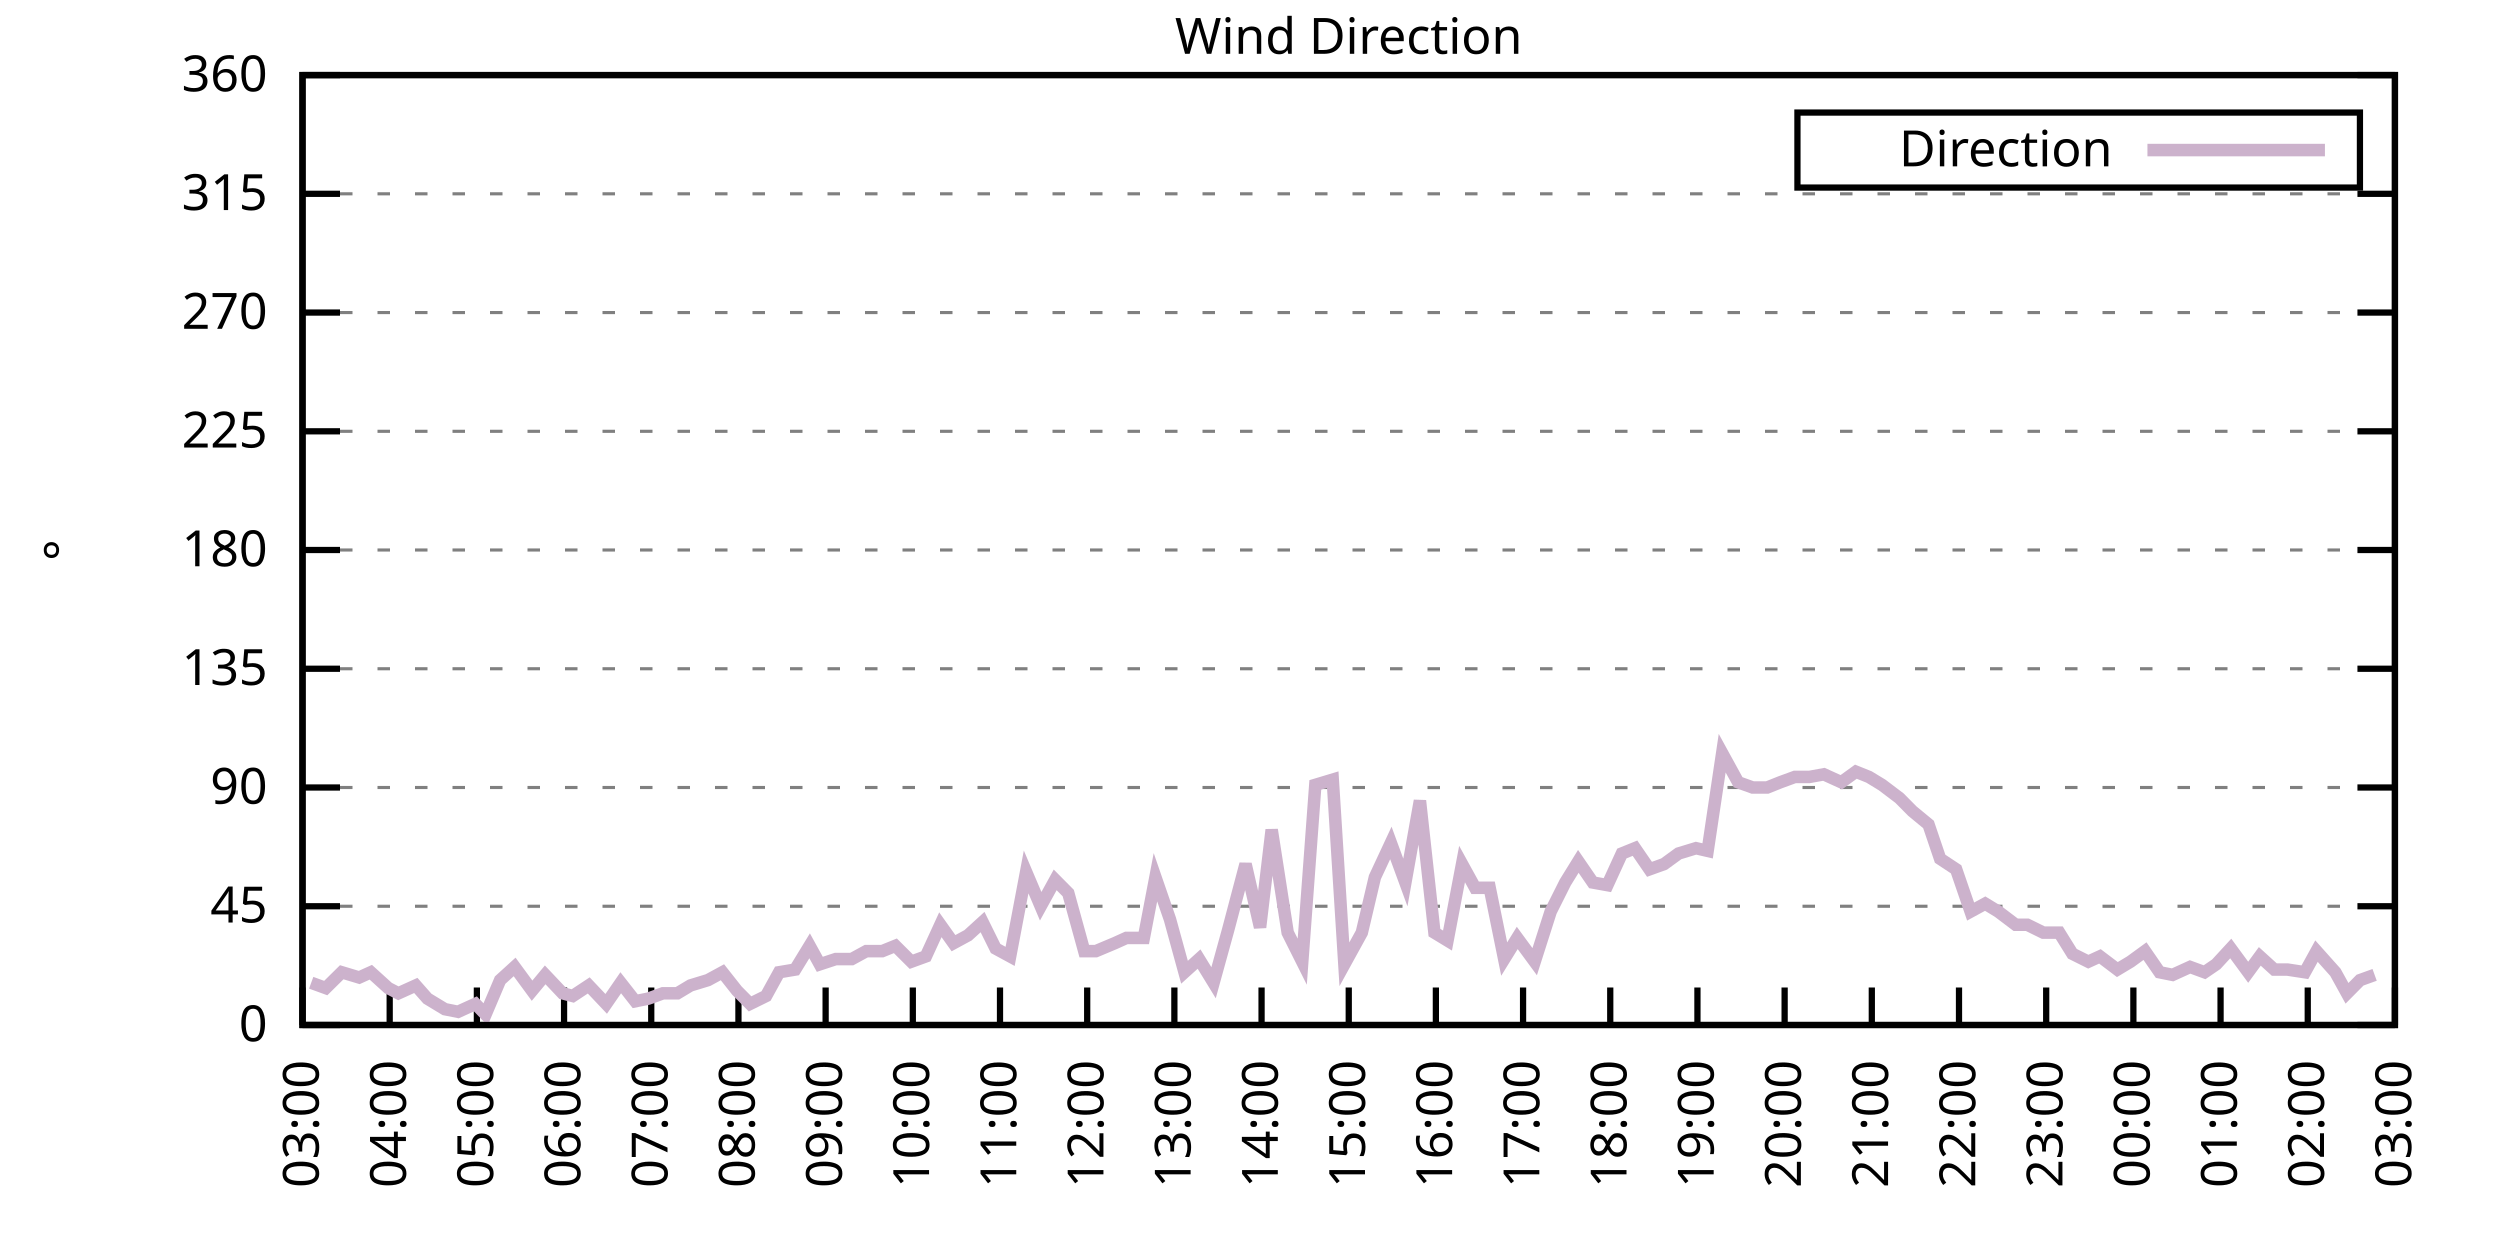
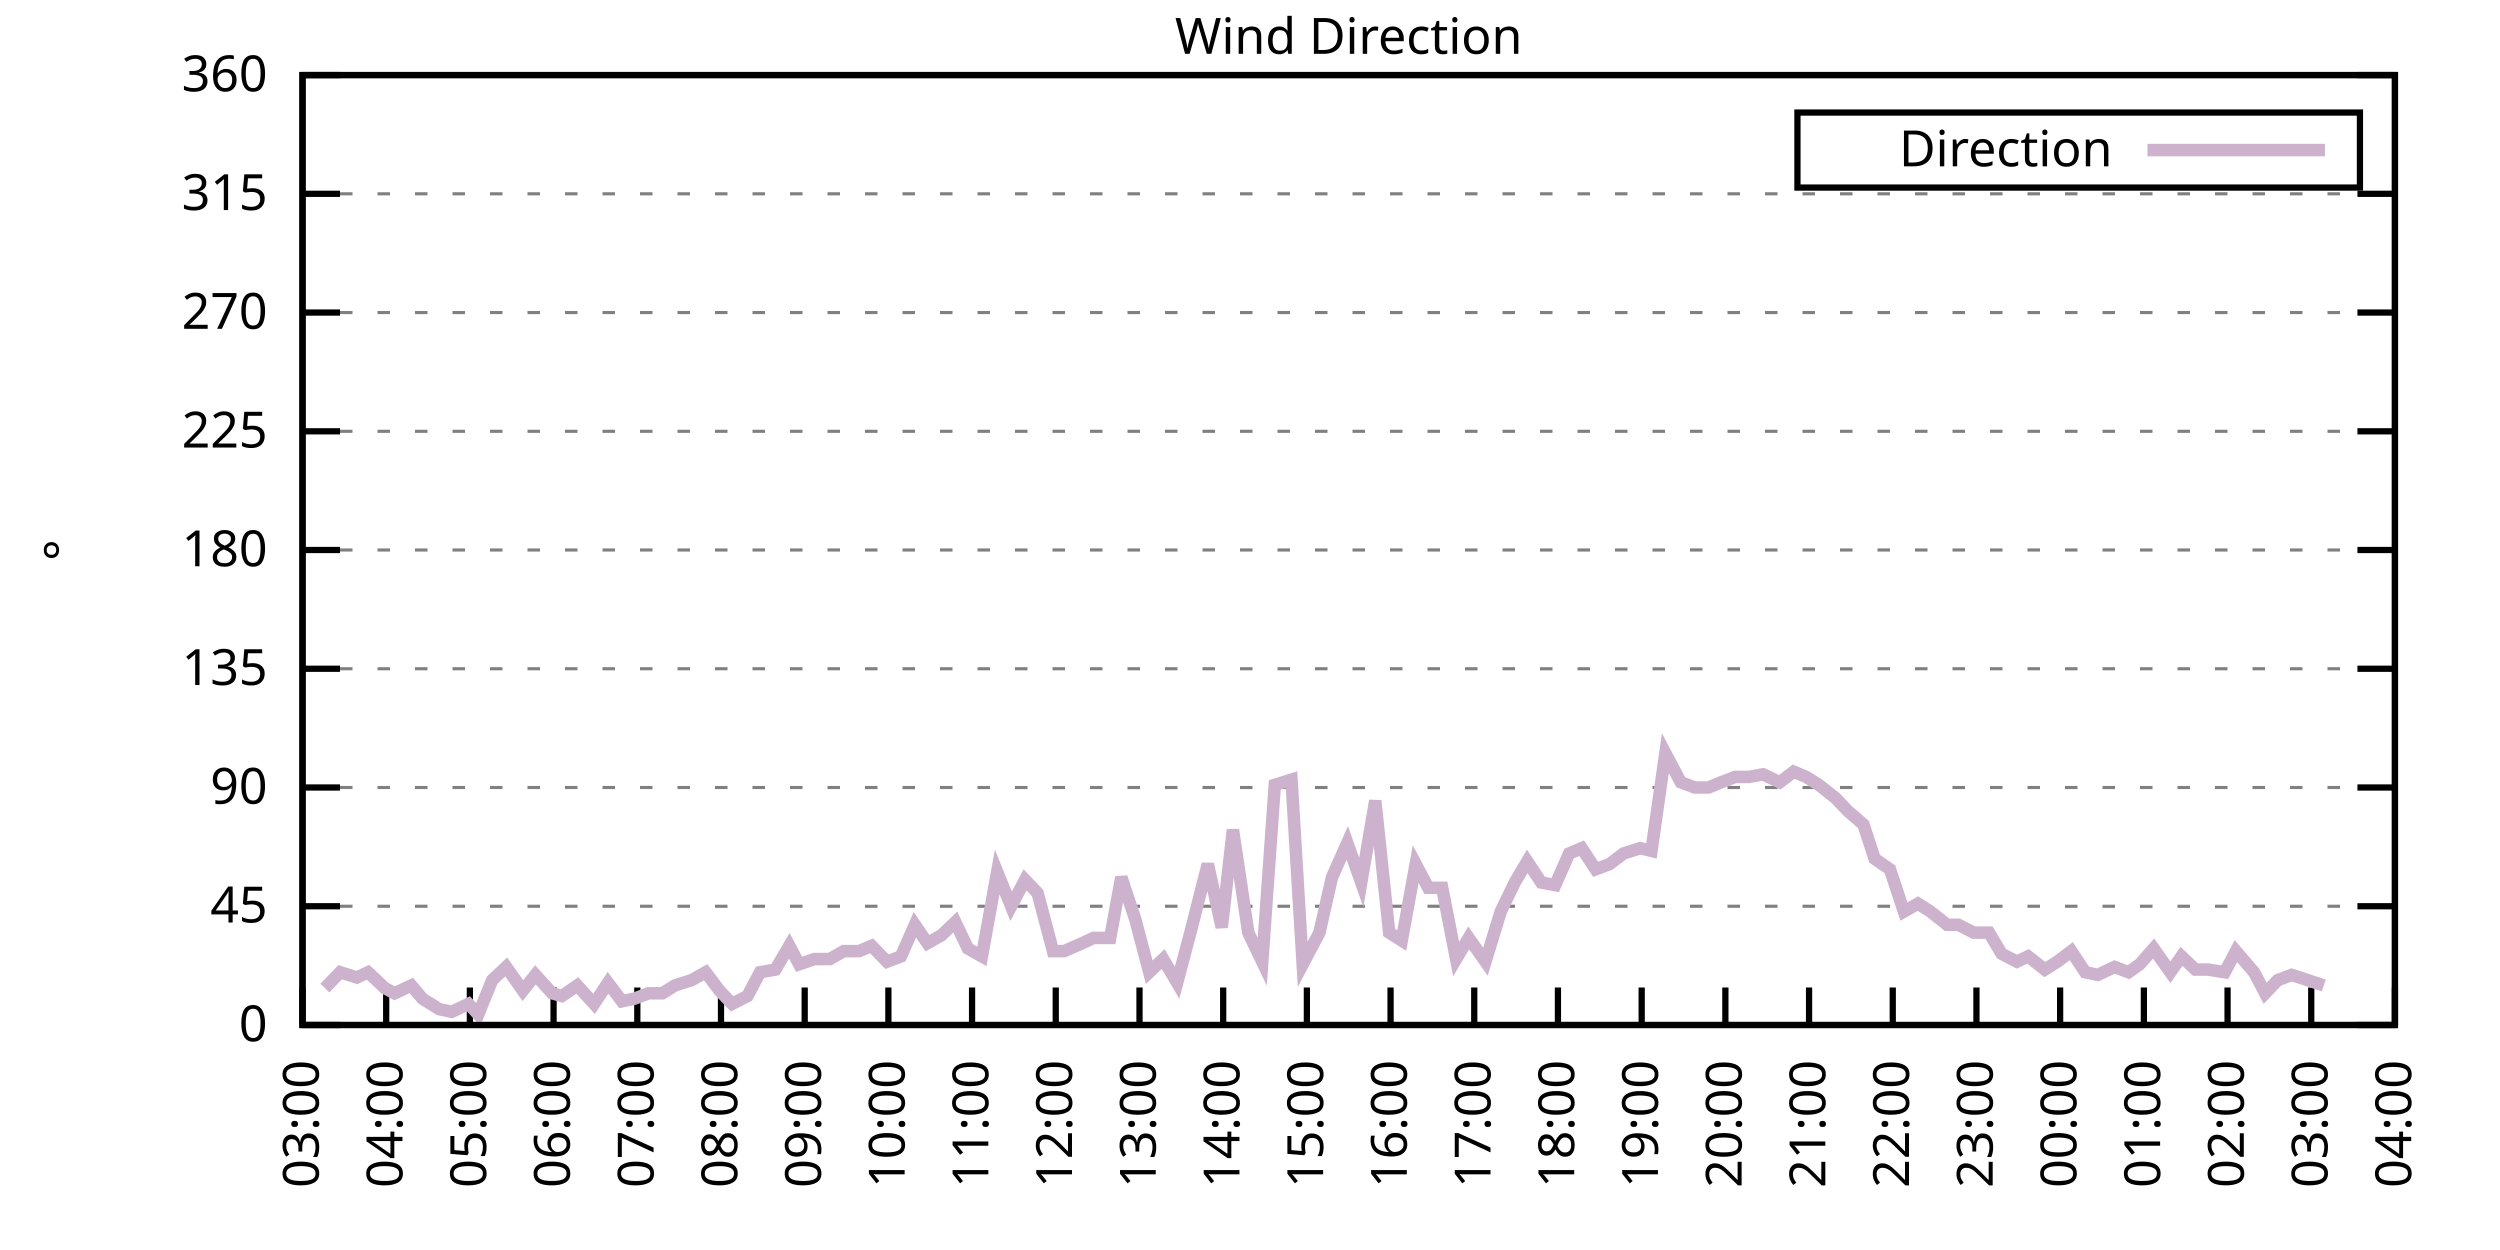
<svg xmlns="http://www.w3.org/2000/svg" xmlns:xlink="http://www.w3.org/1999/xlink" width="400" height="200" viewBox="0 0 400 200">
  <g id="gnuplot_canvas">
    <rect x="0" y="0" width="400" height="200" fill="none" />
    <defs>
      <circle id="gpDot" r="0.5" stroke-width="0.5" stroke="currentColor" />
      <path id="gpPt0" stroke-width="0.333" stroke="currentColor" d="M-1,0 h2 M0,-1 v2" />
      <path id="gpPt1" stroke-width="0.333" stroke="currentColor" d="M-1,-1 L1,1 M1,-1 L-1,1" />
      <path id="gpPt2" stroke-width="0.333" stroke="currentColor" d="M-1,0 L1,0 M0,-1 L0,1 M-1,-1 L1,1 M-1,1 L1,-1" />
      <rect id="gpPt3" stroke-width="0.333" stroke="currentColor" x="-1" y="-1" width="2" height="2" />
      <rect id="gpPt4" stroke-width="0.333" stroke="currentColor" fill="currentColor" x="-1" y="-1" width="2" height="2" />
      <circle id="gpPt5" stroke-width="0.333" stroke="currentColor" cx="0" cy="0" r="1" />
      <use xlink:href="#gpPt5" id="gpPt6" fill="currentColor" stroke="none" />
      <path id="gpPt7" stroke-width="0.333" stroke="currentColor" d="M0,-1.33 L-1.33,0.67 L1.33,0.67 z" />
      <use xlink:href="#gpPt7" id="gpPt8" fill="currentColor" stroke="none" />
      <use xlink:href="#gpPt7" id="gpPt9" stroke="currentColor" transform="rotate(180)" />
      <use xlink:href="#gpPt9" id="gpPt10" fill="currentColor" stroke="none" />
      <use xlink:href="#gpPt3" id="gpPt11" stroke="currentColor" transform="rotate(45)" />
      <use xlink:href="#gpPt11" id="gpPt12" fill="currentColor" stroke="none" />
      <path id="gpPt13" stroke-width="0.333" stroke="currentColor" d="M0,1.330 L1.265,0.411 L0.782,-1.067 L-0.782,-1.076 L-1.265,0.411 z" />
      <use xlink:href="#gpPt13" id="gpPt14" fill="currentColor" stroke="none" />
      <filter id="textbox" filterUnits="objectBoundingBox" x="0" y="0" height="1" width="1">
        <feFlood flood-color="white" flood-opacity="1" result="bgnd" />
        <feComposite in="SourceGraphic" in2="bgnd" operator="atop" />
      </filter>
      <filter id="greybox" filterUnits="objectBoundingBox" x="0" y="0" height="1" width="1">
        <feFlood flood-color="lightgrey" flood-opacity="1" result="grey" />
        <feComposite in="SourceGraphic" in2="grey" operator="atop" />
      </filter>
    </defs>
    <g fill="none" color="white" stroke="currentColor" stroke-width="1.00" stroke-linecap="butt" stroke-linejoin="miter">
</g>
    <g fill="none" color="black" stroke="currentColor" stroke-width="1.00" stroke-linecap="butt" stroke-linejoin="miter">
      <g stroke="none" shape-rendering="crispEdges">
        <polygon fill="rgb(255, 255, 255)" points="48.40,164.00 383.18,164.00 383.18,12.02 48.40,12.02 " />
      </g>
    </g>
    <g fill="none" color="black" stroke="currentColor" stroke-width="1.00" stroke-linecap="butt" stroke-linejoin="miter">
</g>
    <g fill="none" color="black" stroke="black" stroke-width="0.50" stroke-linecap="butt" stroke-linejoin="miter">
</g>
    <g fill="none" color="gray" stroke="currentColor" stroke-width="0.50" stroke-linecap="butt" stroke-linejoin="miter">
      <path stroke="gray" stroke-dasharray="2,4" class="gridline" d="M48.40,164.00 L383.19,164.00  " />
    </g>
    <g fill="none" color="gray" stroke="gray" stroke-width="1.00" stroke-linecap="butt" stroke-linejoin="miter">
</g>
    <g fill="none" color="black" stroke="currentColor" stroke-width="1.00" stroke-linecap="butt" stroke-linejoin="miter">
      <path stroke="black" d="M48.40,164.00 L54.40,164.00 M383.19,164.00 L377.19,164.00  " />
      <g transform="translate(42.80,166.60)" stroke="none" fill="black" font-family="Sans" font-size="8.00" text-anchor="end">
        <text>
          <tspan font-family="Sans"> 0</tspan>
        </text>
      </g>
    </g>
    <g fill="none" color="black" stroke="currentColor" stroke-width="1.00" stroke-linecap="butt" stroke-linejoin="miter">
</g>
    <g fill="none" color="black" stroke="black" stroke-width="0.50" stroke-linecap="butt" stroke-linejoin="miter">
</g>
    <g fill="none" color="gray" stroke="currentColor" stroke-width="0.50" stroke-linecap="butt" stroke-linejoin="miter">
      <path stroke="gray" stroke-dasharray="2,4" class="gridline" d="M48.40,145.00 L383.19,145.00  " />
    </g>
    <g fill="none" color="gray" stroke="gray" stroke-width="1.00" stroke-linecap="butt" stroke-linejoin="miter">
</g>
    <g fill="none" color="black" stroke="currentColor" stroke-width="1.00" stroke-linecap="butt" stroke-linejoin="miter">
      <path stroke="black" d="M48.40,145.00 L54.40,145.00 M383.19,145.00 L377.19,145.00  " />
      <g transform="translate(42.80,147.60)" stroke="none" fill="black" font-family="Sans" font-size="8.00" text-anchor="end">
        <text>
          <tspan font-family="Sans"> 45</tspan>
        </text>
      </g>
    </g>
    <g fill="none" color="black" stroke="currentColor" stroke-width="1.00" stroke-linecap="butt" stroke-linejoin="miter">
</g>
    <g fill="none" color="black" stroke="black" stroke-width="0.50" stroke-linecap="butt" stroke-linejoin="miter">
</g>
    <g fill="none" color="gray" stroke="currentColor" stroke-width="0.50" stroke-linecap="butt" stroke-linejoin="miter">
      <path stroke="gray" stroke-dasharray="2,4" class="gridline" d="M48.40,126.00 L383.19,126.00  " />
    </g>
    <g fill="none" color="gray" stroke="gray" stroke-width="1.00" stroke-linecap="butt" stroke-linejoin="miter">
</g>
    <g fill="none" color="black" stroke="currentColor" stroke-width="1.00" stroke-linecap="butt" stroke-linejoin="miter">
      <path stroke="black" d="M48.40,126.00 L54.40,126.00 M383.19,126.00 L377.19,126.00  " />
      <g transform="translate(42.80,128.60)" stroke="none" fill="black" font-family="Sans" font-size="8.00" text-anchor="end">
        <text>
          <tspan font-family="Sans"> 90</tspan>
        </text>
      </g>
    </g>
    <g fill="none" color="black" stroke="currentColor" stroke-width="1.00" stroke-linecap="butt" stroke-linejoin="miter">
</g>
    <g fill="none" color="black" stroke="black" stroke-width="0.50" stroke-linecap="butt" stroke-linejoin="miter">
</g>
    <g fill="none" color="gray" stroke="currentColor" stroke-width="0.50" stroke-linecap="butt" stroke-linejoin="miter">
      <path stroke="gray" stroke-dasharray="2,4" class="gridline" d="M48.40,107.00 L383.19,107.00  " />
    </g>
    <g fill="none" color="gray" stroke="gray" stroke-width="1.00" stroke-linecap="butt" stroke-linejoin="miter">
</g>
    <g fill="none" color="black" stroke="currentColor" stroke-width="1.00" stroke-linecap="butt" stroke-linejoin="miter">
      <path stroke="black" d="M48.40,107.00 L54.40,107.00 M383.19,107.00 L377.19,107.00  " />
      <g transform="translate(42.80,109.60)" stroke="none" fill="black" font-family="Sans" font-size="8.00" text-anchor="end">
        <text>
          <tspan font-family="Sans"> 135</tspan>
        </text>
      </g>
    </g>
    <g fill="none" color="black" stroke="currentColor" stroke-width="1.00" stroke-linecap="butt" stroke-linejoin="miter">
</g>
    <g fill="none" color="black" stroke="black" stroke-width="0.50" stroke-linecap="butt" stroke-linejoin="miter">
</g>
    <g fill="none" color="gray" stroke="currentColor" stroke-width="0.50" stroke-linecap="butt" stroke-linejoin="miter">
      <path stroke="gray" stroke-dasharray="2,4" class="gridline" d="M48.40,88.00 L383.19,88.00  " />
    </g>
    <g fill="none" color="gray" stroke="gray" stroke-width="1.00" stroke-linecap="butt" stroke-linejoin="miter">
</g>
    <g fill="none" color="black" stroke="currentColor" stroke-width="1.00" stroke-linecap="butt" stroke-linejoin="miter">
      <path stroke="black" d="M48.40,88.00 L54.40,88.00 M383.19,88.00 L377.19,88.00  " />
      <g transform="translate(42.80,90.60)" stroke="none" fill="black" font-family="Sans" font-size="8.00" text-anchor="end">
        <text>
          <tspan font-family="Sans"> 180</tspan>
        </text>
      </g>
    </g>
    <g fill="none" color="black" stroke="currentColor" stroke-width="1.00" stroke-linecap="butt" stroke-linejoin="miter">
</g>
    <g fill="none" color="black" stroke="black" stroke-width="0.50" stroke-linecap="butt" stroke-linejoin="miter">
</g>
    <g fill="none" color="gray" stroke="currentColor" stroke-width="0.50" stroke-linecap="butt" stroke-linejoin="miter">
      <path stroke="gray" stroke-dasharray="2,4" class="gridline" d="M48.40,69.01 L383.19,69.01  " />
    </g>
    <g fill="none" color="gray" stroke="gray" stroke-width="1.00" stroke-linecap="butt" stroke-linejoin="miter">
</g>
    <g fill="none" color="black" stroke="currentColor" stroke-width="1.00" stroke-linecap="butt" stroke-linejoin="miter">
      <path stroke="black" d="M48.40,69.01 L54.40,69.01 M383.19,69.01 L377.19,69.01  " />
      <g transform="translate(42.80,71.61)" stroke="none" fill="black" font-family="Sans" font-size="8.00" text-anchor="end">
        <text>
          <tspan font-family="Sans"> 225</tspan>
        </text>
      </g>
    </g>
    <g fill="none" color="black" stroke="currentColor" stroke-width="1.00" stroke-linecap="butt" stroke-linejoin="miter">
</g>
    <g fill="none" color="black" stroke="black" stroke-width="0.50" stroke-linecap="butt" stroke-linejoin="miter">
</g>
    <g fill="none" color="gray" stroke="currentColor" stroke-width="0.50" stroke-linecap="butt" stroke-linejoin="miter">
      <path stroke="gray" stroke-dasharray="2,4" class="gridline" d="M48.40,50.01 L383.19,50.01  " />
    </g>
    <g fill="none" color="gray" stroke="gray" stroke-width="1.00" stroke-linecap="butt" stroke-linejoin="miter">
</g>
    <g fill="none" color="black" stroke="currentColor" stroke-width="1.00" stroke-linecap="butt" stroke-linejoin="miter">
      <path stroke="black" d="M48.40,50.01 L54.40,50.01 M383.19,50.01 L377.19,50.01  " />
      <g transform="translate(42.80,52.61)" stroke="none" fill="black" font-family="Sans" font-size="8.00" text-anchor="end">
        <text>
          <tspan font-family="Sans"> 270</tspan>
        </text>
      </g>
    </g>
    <g fill="none" color="black" stroke="currentColor" stroke-width="1.00" stroke-linecap="butt" stroke-linejoin="miter">
</g>
    <g fill="none" color="black" stroke="black" stroke-width="0.50" stroke-linecap="butt" stroke-linejoin="miter">
</g>
    <g fill="none" color="gray" stroke="currentColor" stroke-width="0.50" stroke-linecap="butt" stroke-linejoin="miter">
      <path stroke="gray" stroke-dasharray="2,4" class="gridline" d="M48.40,31.01 L383.19,31.01  " />
    </g>
    <g fill="none" color="gray" stroke="gray" stroke-width="1.00" stroke-linecap="butt" stroke-linejoin="miter">
</g>
    <g fill="none" color="black" stroke="currentColor" stroke-width="1.00" stroke-linecap="butt" stroke-linejoin="miter">
      <path stroke="black" d="M48.40,31.01 L54.40,31.01 M383.19,31.01 L377.19,31.01  " />
      <g transform="translate(42.80,33.61)" stroke="none" fill="black" font-family="Sans" font-size="8.00" text-anchor="end">
        <text>
          <tspan font-family="Sans"> 315</tspan>
        </text>
      </g>
    </g>
    <g fill="none" color="black" stroke="currentColor" stroke-width="1.00" stroke-linecap="butt" stroke-linejoin="miter">
</g>
    <g fill="none" color="black" stroke="black" stroke-width="0.50" stroke-linecap="butt" stroke-linejoin="miter">
</g>
    <g fill="none" color="gray" stroke="currentColor" stroke-width="0.50" stroke-linecap="butt" stroke-linejoin="miter">
      <path stroke="gray" stroke-dasharray="2,4" class="gridline" d="M48.40,12.01 L383.19,12.01  " />
    </g>
    <g fill="none" color="gray" stroke="gray" stroke-width="1.00" stroke-linecap="butt" stroke-linejoin="miter">
</g>
    <g fill="none" color="black" stroke="currentColor" stroke-width="1.00" stroke-linecap="butt" stroke-linejoin="miter">
      <path stroke="black" d="M48.40,12.01 L54.40,12.01 M383.19,12.01 L377.19,12.01  " />
      <g transform="translate(42.80,14.61)" stroke="none" fill="black" font-family="Sans" font-size="8.00" text-anchor="end">
        <text>
          <tspan font-family="Sans"> 360</tspan>
        </text>
      </g>
    </g>
    <g fill="none" color="black" stroke="currentColor" stroke-width="1.00" stroke-linecap="butt" stroke-linejoin="miter">
      <path stroke="black" d="M48.40,164.00 L48.40,158.00  " />
      <g transform="translate(51.00,169.60) rotate(270.00)" stroke="none" fill="black" font-family="Sans" font-size="8.00" text-anchor="end">
        <text>
          <tspan font-family="Sans">03:00</tspan>
        </text>
      </g>
    </g>
    <g fill="none" color="black" stroke="currentColor" stroke-width="1.00" stroke-linecap="butt" stroke-linejoin="miter">
-       <path stroke="black" d="M62.35,164.00 L62.35,158.00  " />
-       <g transform="translate(64.95,169.60) rotate(270.00)" stroke="none" fill="black" font-family="Sans" font-size="8.00" text-anchor="end">
+       <path stroke="black" d="M61.79,164.00 L61.79,158.00  " />
+       <g transform="translate(64.39,169.60) rotate(270.00)" stroke="none" fill="black" font-family="Sans" font-size="8.00" text-anchor="end">
        <text>
          <tspan font-family="Sans">04:00</tspan>
        </text>
      </g>
    </g>
    <g fill="none" color="black" stroke="currentColor" stroke-width="1.00" stroke-linecap="butt" stroke-linejoin="miter">
-       <path stroke="black" d="M76.30,164.00 L76.30,158.00  " />
-       <g transform="translate(78.90,169.60) rotate(270.00)" stroke="none" fill="black" font-family="Sans" font-size="8.00" text-anchor="end">
+       <path stroke="black" d="M75.18,164.00 L75.18,158.00  " />
+       <g transform="translate(77.78,169.60) rotate(270.00)" stroke="none" fill="black" font-family="Sans" font-size="8.00" text-anchor="end">
        <text>
          <tspan font-family="Sans">05:00</tspan>
        </text>
      </g>
    </g>
    <g fill="none" color="black" stroke="currentColor" stroke-width="1.00" stroke-linecap="butt" stroke-linejoin="miter">
-       <path stroke="black" d="M90.25,164.00 L90.25,158.00  " />
-       <g transform="translate(92.85,169.60) rotate(270.00)" stroke="none" fill="black" font-family="Sans" font-size="8.00" text-anchor="end">
+       <path stroke="black" d="M88.57,164.00 L88.57,158.00  " />
+       <g transform="translate(91.17,169.60) rotate(270.00)" stroke="none" fill="black" font-family="Sans" font-size="8.00" text-anchor="end">
        <text>
          <tspan font-family="Sans">06:00</tspan>
        </text>
      </g>
    </g>
    <g fill="none" color="black" stroke="currentColor" stroke-width="1.00" stroke-linecap="butt" stroke-linejoin="miter">
-       <path stroke="black" d="M104.20,164.00 L104.20,158.00  " />
-       <g transform="translate(106.80,169.60) rotate(270.00)" stroke="none" fill="black" font-family="Sans" font-size="8.00" text-anchor="end">
+       <path stroke="black" d="M101.97,164.00 L101.97,158.00  " />
+       <g transform="translate(104.57,169.60) rotate(270.00)" stroke="none" fill="black" font-family="Sans" font-size="8.00" text-anchor="end">
        <text>
          <tspan font-family="Sans">07:00</tspan>
        </text>
      </g>
    </g>
    <g fill="none" color="black" stroke="currentColor" stroke-width="1.00" stroke-linecap="butt" stroke-linejoin="miter">
-       <path stroke="black" d="M118.15,164.00 L118.15,158.00  " />
-       <g transform="translate(120.75,169.60) rotate(270.00)" stroke="none" fill="black" font-family="Sans" font-size="8.00" text-anchor="end">
+       <path stroke="black" d="M115.36,164.00 L115.36,158.00  " />
+       <g transform="translate(117.96,169.60) rotate(270.00)" stroke="none" fill="black" font-family="Sans" font-size="8.00" text-anchor="end">
        <text>
          <tspan font-family="Sans">08:00</tspan>
        </text>
      </g>
    </g>
    <g fill="none" color="black" stroke="currentColor" stroke-width="1.00" stroke-linecap="butt" stroke-linejoin="miter">
-       <path stroke="black" d="M132.10,164.00 L132.10,158.00  " />
-       <g transform="translate(134.70,169.60) rotate(270.00)" stroke="none" fill="black" font-family="Sans" font-size="8.00" text-anchor="end">
+       <path stroke="black" d="M128.75,164.00 L128.75,158.00  " />
+       <g transform="translate(131.35,169.60) rotate(270.00)" stroke="none" fill="black" font-family="Sans" font-size="8.00" text-anchor="end">
        <text>
          <tspan font-family="Sans">09:00</tspan>
        </text>
      </g>
    </g>
    <g fill="none" color="black" stroke="currentColor" stroke-width="1.00" stroke-linecap="butt" stroke-linejoin="miter">
-       <path stroke="black" d="M146.05,164.00 L146.05,158.00  " />
-       <g transform="translate(148.65,169.60) rotate(270.00)" stroke="none" fill="black" font-family="Sans" font-size="8.00" text-anchor="end">
+       <path stroke="black" d="M142.14,164.00 L142.14,158.00  " />
+       <g transform="translate(144.74,169.60) rotate(270.00)" stroke="none" fill="black" font-family="Sans" font-size="8.00" text-anchor="end">
        <text>
          <tspan font-family="Sans">10:00</tspan>
        </text>
      </g>
    </g>
    <g fill="none" color="black" stroke="currentColor" stroke-width="1.00" stroke-linecap="butt" stroke-linejoin="miter">
-       <path stroke="black" d="M160.00,164.00 L160.00,158.00  " />
-       <g transform="translate(162.60,169.60) rotate(270.00)" stroke="none" fill="black" font-family="Sans" font-size="8.00" text-anchor="end">
+       <path stroke="black" d="M155.53,164.00 L155.53,158.00  " />
+       <g transform="translate(158.13,169.60) rotate(270.00)" stroke="none" fill="black" font-family="Sans" font-size="8.00" text-anchor="end">
        <text>
          <tspan font-family="Sans">11:00</tspan>
        </text>
      </g>
    </g>
    <g fill="none" color="black" stroke="currentColor" stroke-width="1.00" stroke-linecap="butt" stroke-linejoin="miter">
-       <path stroke="black" d="M173.95,164.00 L173.95,158.00  " />
-       <g transform="translate(176.55,169.60) rotate(270.00)" stroke="none" fill="black" font-family="Sans" font-size="8.00" text-anchor="end">
+       <path stroke="black" d="M168.92,164.00 L168.92,158.00  " />
+       <g transform="translate(171.52,169.60) rotate(270.00)" stroke="none" fill="black" font-family="Sans" font-size="8.00" text-anchor="end">
        <text>
          <tspan font-family="Sans">12:00</tspan>
        </text>
      </g>
    </g>
    <g fill="none" color="black" stroke="currentColor" stroke-width="1.00" stroke-linecap="butt" stroke-linejoin="miter">
-       <path stroke="black" d="M187.90,164.00 L187.90,158.00  " />
-       <g transform="translate(190.50,169.60) rotate(270.00)" stroke="none" fill="black" font-family="Sans" font-size="8.00" text-anchor="end">
+       <path stroke="black" d="M182.32,164.00 L182.32,158.00  " />
+       <g transform="translate(184.92,169.60) rotate(270.00)" stroke="none" fill="black" font-family="Sans" font-size="8.00" text-anchor="end">
        <text>
          <tspan font-family="Sans">13:00</tspan>
        </text>
      </g>
    </g>
    <g fill="none" color="black" stroke="currentColor" stroke-width="1.00" stroke-linecap="butt" stroke-linejoin="miter">
-       <path stroke="black" d="M201.85,164.00 L201.85,158.00  " />
-       <g transform="translate(204.45,169.60) rotate(270.00)" stroke="none" fill="black" font-family="Sans" font-size="8.00" text-anchor="end">
+       <path stroke="black" d="M195.71,164.00 L195.71,158.00  " />
+       <g transform="translate(198.31,169.60) rotate(270.00)" stroke="none" fill="black" font-family="Sans" font-size="8.00" text-anchor="end">
        <text>
          <tspan font-family="Sans">14:00</tspan>
        </text>
      </g>
    </g>
    <g fill="none" color="black" stroke="currentColor" stroke-width="1.00" stroke-linecap="butt" stroke-linejoin="miter">
-       <path stroke="black" d="M215.80,164.00 L215.80,158.00  " />
-       <g transform="translate(218.40,169.60) rotate(270.00)" stroke="none" fill="black" font-family="Sans" font-size="8.00" text-anchor="end">
+       <path stroke="black" d="M209.10,164.00 L209.10,158.00  " />
+       <g transform="translate(211.70,169.60) rotate(270.00)" stroke="none" fill="black" font-family="Sans" font-size="8.00" text-anchor="end">
        <text>
          <tspan font-family="Sans">15:00</tspan>
        </text>
      </g>
    </g>
    <g fill="none" color="black" stroke="currentColor" stroke-width="1.00" stroke-linecap="butt" stroke-linejoin="miter">
-       <path stroke="black" d="M229.74,164.00 L229.74,158.00  " />
-       <g transform="translate(232.34,169.60) rotate(270.00)" stroke="none" fill="black" font-family="Sans" font-size="8.00" text-anchor="end">
+       <path stroke="black" d="M222.49,164.00 L222.49,158.00  " />
+       <g transform="translate(225.09,169.60) rotate(270.00)" stroke="none" fill="black" font-family="Sans" font-size="8.00" text-anchor="end">
        <text>
          <tspan font-family="Sans">16:00</tspan>
        </text>
      </g>
    </g>
    <g fill="none" color="black" stroke="currentColor" stroke-width="1.00" stroke-linecap="butt" stroke-linejoin="miter">
-       <path stroke="black" d="M243.69,164.00 L243.69,158.00  " />
-       <g transform="translate(246.29,169.60) rotate(270.00)" stroke="none" fill="black" font-family="Sans" font-size="8.00" text-anchor="end">
+       <path stroke="black" d="M235.88,164.00 L235.88,158.00  " />
+       <g transform="translate(238.48,169.60) rotate(270.00)" stroke="none" fill="black" font-family="Sans" font-size="8.00" text-anchor="end">
        <text>
          <tspan font-family="Sans">17:00</tspan>
        </text>
      </g>
    </g>
    <g fill="none" color="black" stroke="currentColor" stroke-width="1.00" stroke-linecap="butt" stroke-linejoin="miter">
-       <path stroke="black" d="M257.64,164.00 L257.64,158.00  " />
-       <g transform="translate(260.24,169.60) rotate(270.00)" stroke="none" fill="black" font-family="Sans" font-size="8.00" text-anchor="end">
+       <path stroke="black" d="M249.27,164.00 L249.27,158.00  " />
+       <g transform="translate(251.87,169.60) rotate(270.00)" stroke="none" fill="black" font-family="Sans" font-size="8.00" text-anchor="end">
        <text>
          <tspan font-family="Sans">18:00</tspan>
        </text>
      </g>
    </g>
    <g fill="none" color="black" stroke="currentColor" stroke-width="1.00" stroke-linecap="butt" stroke-linejoin="miter">
-       <path stroke="black" d="M271.59,164.00 L271.59,158.00  " />
-       <g transform="translate(274.19,169.60) rotate(270.00)" stroke="none" fill="black" font-family="Sans" font-size="8.00" text-anchor="end">
+       <path stroke="black" d="M262.67,164.00 L262.67,158.00  " />
+       <g transform="translate(265.27,169.60) rotate(270.00)" stroke="none" fill="black" font-family="Sans" font-size="8.00" text-anchor="end">
        <text>
          <tspan font-family="Sans">19:00</tspan>
        </text>
      </g>
    </g>
    <g fill="none" color="black" stroke="currentColor" stroke-width="1.00" stroke-linecap="butt" stroke-linejoin="miter">
-       <path stroke="black" d="M285.54,164.00 L285.54,158.00  " />
-       <g transform="translate(288.14,169.60) rotate(270.00)" stroke="none" fill="black" font-family="Sans" font-size="8.00" text-anchor="end">
+       <path stroke="black" d="M276.06,164.00 L276.06,158.00  " />
+       <g transform="translate(278.66,169.60) rotate(270.00)" stroke="none" fill="black" font-family="Sans" font-size="8.00" text-anchor="end">
        <text>
          <tspan font-family="Sans">20:00</tspan>
        </text>
      </g>
    </g>
    <g fill="none" color="black" stroke="currentColor" stroke-width="1.00" stroke-linecap="butt" stroke-linejoin="miter">
-       <path stroke="black" d="M299.49,164.00 L299.49,158.00  " />
-       <g transform="translate(302.09,169.60) rotate(270.00)" stroke="none" fill="black" font-family="Sans" font-size="8.00" text-anchor="end">
+       <path stroke="black" d="M289.45,164.00 L289.45,158.00  " />
+       <g transform="translate(292.05,169.60) rotate(270.00)" stroke="none" fill="black" font-family="Sans" font-size="8.00" text-anchor="end">
        <text>
          <tspan font-family="Sans">21:00</tspan>
        </text>
      </g>
    </g>
    <g fill="none" color="black" stroke="currentColor" stroke-width="1.00" stroke-linecap="butt" stroke-linejoin="miter">
-       <path stroke="black" d="M313.44,164.00 L313.44,158.00  " />
-       <g transform="translate(316.04,169.60) rotate(270.00)" stroke="none" fill="black" font-family="Sans" font-size="8.00" text-anchor="end">
+       <path stroke="black" d="M302.84,164.00 L302.84,158.00  " />
+       <g transform="translate(305.44,169.60) rotate(270.00)" stroke="none" fill="black" font-family="Sans" font-size="8.00" text-anchor="end">
        <text>
          <tspan font-family="Sans">22:00</tspan>
        </text>
      </g>
    </g>
    <g fill="none" color="black" stroke="currentColor" stroke-width="1.00" stroke-linecap="butt" stroke-linejoin="miter">
-       <path stroke="black" d="M327.39,164.00 L327.39,158.00  " />
-       <g transform="translate(329.99,169.60) rotate(270.00)" stroke="none" fill="black" font-family="Sans" font-size="8.00" text-anchor="end">
+       <path stroke="black" d="M316.23,164.00 L316.23,158.00  " />
+       <g transform="translate(318.83,169.60) rotate(270.00)" stroke="none" fill="black" font-family="Sans" font-size="8.00" text-anchor="end">
        <text>
          <tspan font-family="Sans">23:00</tspan>
        </text>
      </g>
    </g>
    <g fill="none" color="black" stroke="currentColor" stroke-width="1.00" stroke-linecap="butt" stroke-linejoin="miter">
-       <path stroke="black" d="M341.34,164.00 L341.34,158.00  " />
-       <g transform="translate(343.94,169.60) rotate(270.00)" stroke="none" fill="black" font-family="Sans" font-size="8.00" text-anchor="end">
+       <path stroke="black" d="M329.62,164.00 L329.62,158.00  " />
+       <g transform="translate(332.22,169.60) rotate(270.00)" stroke="none" fill="black" font-family="Sans" font-size="8.00" text-anchor="end">
        <text>
          <tspan font-family="Sans">00:00</tspan>
        </text>
      </g>
    </g>
    <g fill="none" color="black" stroke="currentColor" stroke-width="1.00" stroke-linecap="butt" stroke-linejoin="miter">
-       <path stroke="black" d="M355.29,164.00 L355.29,158.00  " />
-       <g transform="translate(357.89,169.60) rotate(270.00)" stroke="none" fill="black" font-family="Sans" font-size="8.00" text-anchor="end">
+       <path stroke="black" d="M343.02,164.00 L343.02,158.00  " />
+       <g transform="translate(345.62,169.60) rotate(270.00)" stroke="none" fill="black" font-family="Sans" font-size="8.00" text-anchor="end">
        <text>
          <tspan font-family="Sans">01:00</tspan>
        </text>
      </g>
    </g>
    <g fill="none" color="black" stroke="currentColor" stroke-width="1.00" stroke-linecap="butt" stroke-linejoin="miter">
-       <path stroke="black" d="M369.24,164.00 L369.24,158.00  " />
-       <g transform="translate(371.84,169.60) rotate(270.00)" stroke="none" fill="black" font-family="Sans" font-size="8.00" text-anchor="end">
+       <path stroke="black" d="M356.41,164.00 L356.41,158.00  " />
+       <g transform="translate(359.01,169.60) rotate(270.00)" stroke="none" fill="black" font-family="Sans" font-size="8.00" text-anchor="end">
        <text>
          <tspan font-family="Sans">02:00</tspan>
+         </text>
+       </g>
+     </g>
+     <g fill="none" color="black" stroke="currentColor" stroke-width="1.00" stroke-linecap="butt" stroke-linejoin="miter">
+       <path stroke="black" d="M369.80,164.00 L369.80,158.00  " />
+       <g transform="translate(372.40,169.60) rotate(270.00)" stroke="none" fill="black" font-family="Sans" font-size="8.00" text-anchor="end">
+         <text>
+           <tspan font-family="Sans">03:00</tspan>
        </text>
      </g>
    </g>
    <g fill="none" color="black" stroke="currentColor" stroke-width="1.00" stroke-linecap="butt" stroke-linejoin="miter">
      <path stroke="black" d="M383.19,164.00 L383.19,158.00  " />
      <g transform="translate(385.79,169.60) rotate(270.00)" stroke="none" fill="black" font-family="Sans" font-size="8.00" text-anchor="end">
        <text>
-           <tspan font-family="Sans">03:00</tspan>
+           <tspan font-family="Sans">04:00</tspan>
        </text>
      </g>
    </g>
    <g fill="none" color="black" stroke="currentColor" stroke-width="1.00" stroke-linecap="butt" stroke-linejoin="miter">
</g>
    <g fill="none" color="black" stroke="currentColor" stroke-width="1.00" stroke-linecap="butt" stroke-linejoin="miter">
      <path stroke="black" d="M48.40,12.01 L48.40,164.00 L383.19,164.00 L383.19,12.01 L48.40,12.01 Z  " />
    </g>
    <g fill="none" color="black" stroke="currentColor" stroke-width="1.00" stroke-linecap="butt" stroke-linejoin="miter">
</g>
    <g fill="none" color="black" stroke="currentColor" stroke-width="1.00" stroke-linecap="butt" stroke-linejoin="miter">
      <path stroke="black" d="M287.59,30.01 L287.59,18.01 L377.59,18.01 L377.59,30.01 L287.59,30.01 Z  " />
    </g>
    <g id="Wind_direction_plot_1">
      <g fill="none" color="white" stroke="black" stroke-width="2.00" stroke-linecap="butt" stroke-linejoin="miter">
</g>
      <g fill="none" color="black" stroke="currentColor" stroke-width="2.00" stroke-linecap="butt" stroke-linejoin="miter">
        <g transform="translate(337.99,26.61)" stroke="none" fill="black" font-family="Sans" font-size="8.00" text-anchor="end">
          <text>
            <tspan font-family="Sans">Direction</tspan>
          </text>
        </g>
      </g>
      <g fill="none" color="black" stroke="currentColor" stroke-width="2.00" stroke-linecap="butt" stroke-linejoin="miter">
-         <path stroke="rgb(204, 178, 204)" d="M343.59,24.01 L371.99,24.01 M49.79,157.24 L52.12,158.09 L54.68,155.56 L57.47,156.40 L59.33,155.56 L62.12,158.09   L63.74,158.93 L66.53,157.67 L68.39,159.78 L71.18,161.47 L73.28,161.89 L76.07,160.62 L77.69,162.31 L80.02,156.82   L82.34,154.71 L85.13,158.51 L87.23,155.98 L90.02,158.93 L91.64,159.36 L94.20,157.67 L96.99,160.62 L99.32,157.24   L101.64,160.20 L103.73,159.78 L106.06,158.93 L108.38,158.93 L110.48,157.67 L113.27,156.82 L115.59,155.56 L117.92,158.51   L120.01,160.62 L122.57,159.36 L124.66,155.56 L127.22,155.13 L129.54,151.33 L131.17,154.29 L133.72,153.45 L136.28,153.45   L138.61,152.18 L141.16,152.18 L143.26,151.33 L145.81,153.87 L148.14,153.02 L150.46,147.96 L152.56,150.91 L154.88,149.65   L157.21,147.53 L159.30,151.76 L161.62,153.02 L164.18,139.51 L166.51,145.00 L168.83,140.78 L170.92,142.89 L173.48,152.18   L175.34,152.18 L178.36,150.91 L180.22,150.07 L183.01,150.07 L184.87,140.36 L187.20,147.11 L189.52,155.56 L191.85,153.45   L194.17,157.24 L196.50,148.80 L199.29,138.25 L201.61,148.38 L203.47,132.76 L206.03,149.22 L208.36,153.87 L210.45,125.58   L213.24,124.74 L215.10,154.29 L217.89,149.22 L219.98,140.36 L222.54,134.87 L224.86,141.20 L227.19,128.11 L229.51,149.22   L231.60,150.49 L233.93,138.25 L236.02,142.05 L238.35,142.05 L240.67,153.45 L242.76,150.07 L245.55,153.87 L248.11,145.85   L250.44,141.20 L252.53,137.82 L254.85,141.20 L257.18,141.62 L259.50,136.56 L261.60,135.71 L263.92,139.09 L266.25,138.25   L268.57,136.56 L271.36,135.71 L273.22,136.14 L275.55,120.51 L278.10,125.16 L280.43,126.00 L282.75,126.00 L284.85,125.16   L287.17,124.31 L289.50,124.31 L291.82,123.89 L294.61,125.16 L296.94,123.47 L299.03,124.31 L301.12,125.58 L303.91,127.69   L306.00,129.80 L308.56,131.91 L310.42,137.40 L312.98,139.09 L315.30,145.85 L317.63,144.58 L319.72,145.85 L322.51,147.96   L324.37,147.96 L326.93,149.22 L329.48,149.22 L331.58,152.60 L334.13,153.87 L335.99,153.02 L338.78,155.13 L340.88,153.87   L343.20,152.18 L345.53,155.56 L347.62,155.98 L350.41,154.71 L352.73,155.56 L354.59,154.29 L356.92,151.76 L359.71,155.56   L361.57,153.02 L363.89,155.13 L365.99,155.13 L368.78,155.56 L370.64,152.18 L373.66,155.56 L375.52,158.93 L377.61,156.82   L379.94,155.98  " />
+         <path stroke="rgb(204, 178, 204)" d="M343.59,24.01 L371.99,24.01 M51.97,158.09 L54.43,155.56 L57.10,156.40 L58.89,155.56 L61.57,158.09 L63.13,158.93   L65.81,157.67 L67.59,159.78 L70.27,161.47 L72.28,161.89 L74.96,160.62 L76.52,162.31 L78.75,156.82 L80.99,154.71   L83.66,158.51 L85.67,155.98 L88.35,158.93 L89.91,159.36 L92.37,157.67 L95.05,160.62 L97.28,157.24 L99.51,160.20   L101.52,159.78 L103.75,158.93 L105.98,158.93 L107.99,157.67 L110.67,156.82 L112.90,155.56 L115.13,158.51 L117.14,160.62   L119.60,159.36 L121.61,155.56 L124.06,155.13 L126.29,151.33 L127.86,154.29 L130.31,153.45 L132.77,153.45 L135.00,152.18   L137.45,152.18 L139.46,151.33 L141.92,153.87 L144.15,153.02 L146.38,147.96 L148.39,150.91 L150.62,149.65 L152.85,147.53   L154.86,151.76 L157.10,153.02 L159.55,139.51 L161.78,145.00 L164.01,140.78 L166.02,142.89 L168.48,152.18 L170.26,152.18   L173.17,150.91 L174.95,150.07 L177.63,150.07 L179.41,140.36 L181.65,147.11 L183.88,155.56 L186.11,153.45 L188.34,157.24   L190.57,148.80 L193.25,138.25 L195.48,148.38 L197.27,132.76 L199.73,149.22 L201.96,153.87 L203.97,125.58 L206.64,124.74   L208.43,154.29 L211.11,149.22 L213.12,140.36 L215.57,134.87 L217.80,141.20 L220.04,128.11 L222.27,149.22 L224.28,150.49   L226.51,138.25 L228.52,142.05 L230.75,142.05 L232.98,153.45 L234.99,150.07 L237.67,153.87 L240.12,145.85 L242.36,141.20   L244.36,137.82 L246.60,141.20 L248.83,141.62 L251.06,136.56 L253.07,135.71 L255.30,139.09 L257.53,138.25 L259.76,136.56   L262.44,135.71 L264.23,136.14 L266.46,120.51 L268.92,125.16 L271.15,126.00 L273.38,126.00 L275.39,125.16 L277.62,124.31   L279.85,124.31 L282.08,123.89 L284.76,125.16 L286.99,123.47 L289.00,124.31 L291.01,125.58 L293.69,127.69 L295.70,129.80   L298.15,131.91 L299.94,137.40 L302.39,139.09 L304.63,145.85 L306.86,144.58 L308.87,145.85 L311.54,147.96 L313.33,147.96   L315.79,149.22 L318.24,149.22 L320.25,152.60 L322.70,153.87 L324.49,153.02 L327.17,155.13 L329.18,153.87 L331.41,152.18   L333.64,155.56 L335.65,155.98 L338.33,154.71 L340.56,155.56 L342.35,154.29 L344.58,151.76 L347.26,155.56 L349.04,153.02   L351.27,155.13 L353.28,155.13 L355.96,155.56 L357.75,152.18 L360.65,155.56 L362.43,158.93 L364.44,156.82 L366.67,155.98   L371.81,157.67  " />
      </g>
    </g>
    <g fill="none" color="black" stroke="currentColor" stroke-width="2.00" stroke-linecap="butt" stroke-linejoin="miter">
</g>
    <g fill="none" color="black" stroke="black" stroke-width="1.00" stroke-linecap="butt" stroke-linejoin="miter">
</g>
    <g fill="none" color="black" stroke="currentColor" stroke-width="1.00" stroke-linecap="butt" stroke-linejoin="miter">
      <path stroke="black" d="M48.40,12.01 L48.40,164.00 L383.19,164.00 L383.19,12.01 L48.40,12.01 Z  " />
      <g transform="translate(12.80,88.01) rotate(270.00)" stroke="none" fill="black" font-family="Sans" font-size="8.00" text-anchor="middle">
        <text>
          <tspan font-family="Sans">°</tspan>
        </text>
      </g>
    </g>
    <g fill="none" color="black" stroke="currentColor" stroke-width="1.00" stroke-linecap="butt" stroke-linejoin="miter">
</g>
    <g fill="none" color="black" stroke="currentColor" stroke-width="1.00" stroke-linecap="butt" stroke-linejoin="miter">
      <g transform="translate(215.79,8.61)" stroke="none" fill="black" font-family="Sans" font-size="8.00" text-anchor="middle">
        <text>
          <tspan font-family="Sans">Wind Direction</tspan>
        </text>
      </g>
    </g>
    <g fill="none" color="black" stroke="currentColor" stroke-width="1.00" stroke-linecap="butt" stroke-linejoin="miter">
</g>
  </g>
</svg>
